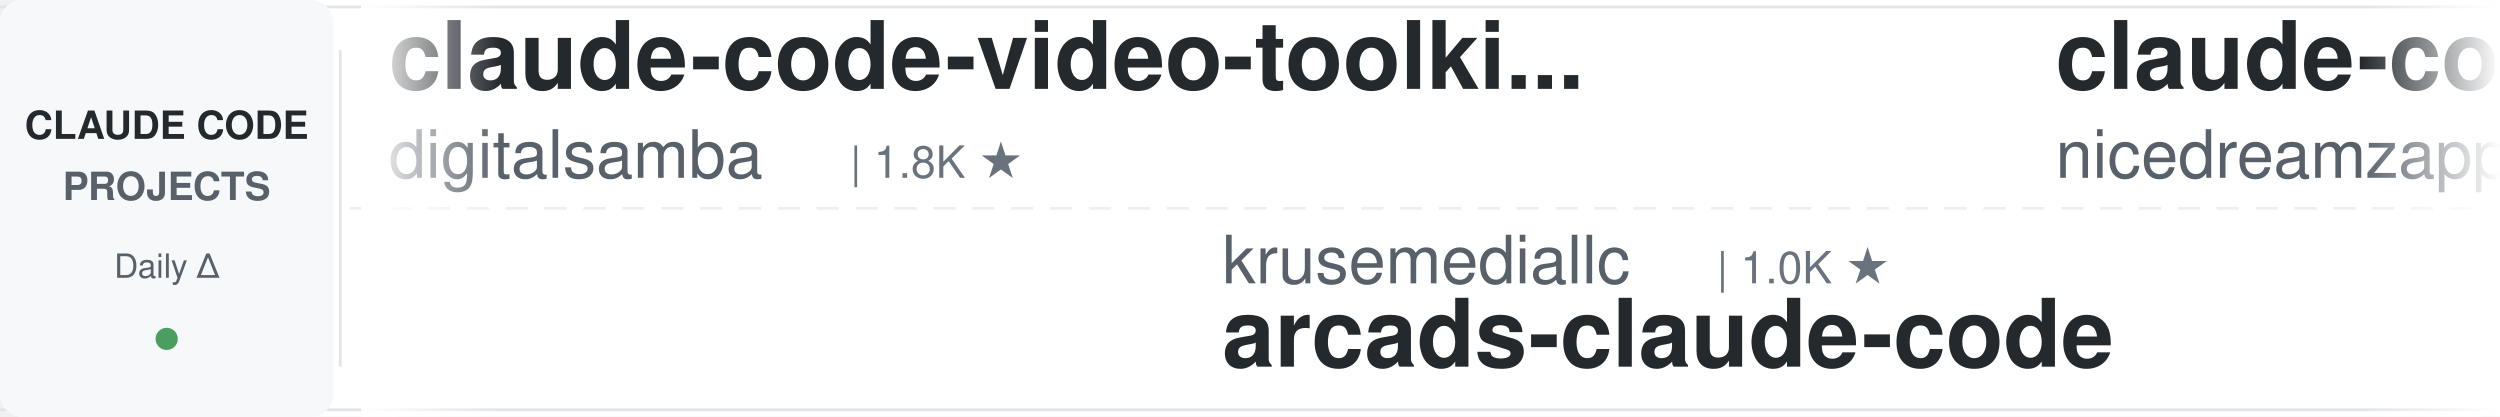
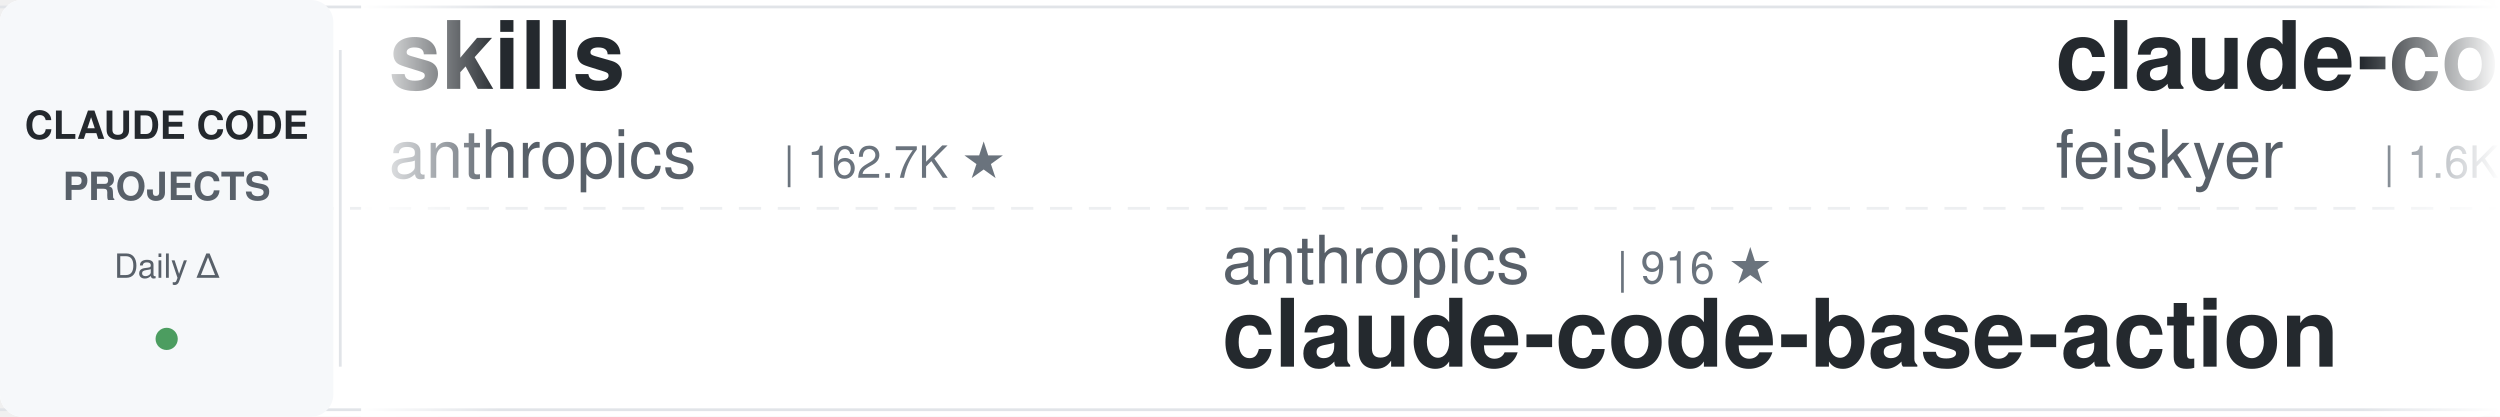
<svg xmlns="http://www.w3.org/2000/svg" width="900" height="150">
  <defs>
    <linearGradient id="leftFade" x1="0%" y1="0%" x2="100%" y2="0%">
      <stop offset="0%" style="stop-color:#ffffff;stop-opacity:1" />
      <stop offset="100%" style="stop-color:#ffffff;stop-opacity:0" />
    </linearGradient>
    <linearGradient id="rightFade" x1="0%" y1="0%" x2="100%" y2="0%">
      <stop offset="0%" style="stop-color:#ffffff;stop-opacity:0" />
      <stop offset="100%" style="stop-color:#ffffff;stop-opacity:1" />
    </linearGradient>
  </defs>
  <rect width="900" height="150" fill="#ffffff" rx="8" />
  <rect x="0" y="2" width="900" height="1" fill="#e1e4e8" />
  <rect x="0" y="147" width="900" height="1" fill="#e1e4e8" />
  <line x1="0" y1="75" x2="900" y2="75" stroke="#e1e4e8" stroke-width="1" stroke-dasharray="8 6" opacity="0.6" />
  <rect x="0" y="0" width="120" height="150" fill="#f6f8fa" rx="8" />
  <text x="60" y="50" font-family="-apple-system, BlinkMacSystemFont, 'Segoe UI', Helvetica, Arial, sans-serif" font-size="14" font-weight="600" fill="#24292e" text-anchor="middle">CLAUDE CODE</text>
  <text x="60" y="72" font-family="-apple-system, BlinkMacSystemFont, 'Segoe UI', Helvetica, Arial, sans-serif" font-size="14" font-weight="600" fill="#586069" text-anchor="middle">PROJECTS</text>
  <text x="60" y="100" font-family="-apple-system, BlinkMacSystemFont, 'Segoe UI', Helvetica, Arial, sans-serif" font-size="12" font-weight="500" fill="#586069" text-anchor="middle">Daily Δ</text>
  <circle cx="60" cy="122" r="4" fill="#22863a" opacity="0.8" />
  <rect x="122" y="18" width="1" height="114" fill="#e1e4e8" />
  <clipPath id="tickerClip">
    <rect x="130" y="0" width="770" height="150" />
  </clipPath>
  <g clip-path="url(#tickerClip)">
    <g id="tickerItems">
      <animateTransform attributeName="transform" attributeType="XML" type="translate" from="0 0" to="-3000 0" dur="54s" repeatCount="indefinite" />
      <g transform="translate(0, 0)">
-         <text x="140" y="32" font-family="-apple-system, BlinkMacSystemFont, 'Segoe UI', Helvetica, Arial, sans-serif" font-size="34" font-weight="600" fill="#24292e">claude-code-video-toolki...</text>
-         <text x="140" y="64" font-family="-apple-system, BlinkMacSystemFont, 'Segoe UI', Helvetica, Arial, sans-serif" font-size="24" font-weight="400" fill="#586069">digitalsamba</text>
-         <text x="306" y="64" font-family="-apple-system, BlinkMacSystemFont, 'Segoe UI', Helvetica, Arial, sans-serif" font-size="16" font-weight="500" fill="#6a737d">| 1.8K ★</text>
+         <text x="140" y="32" font-family="-apple-system, BlinkMacSystemFont, 'Segoe UI', Helvetica, Arial, sans-serif" font-size="34" font-weight="600" fill="#24292e">skills</text>
+         <text x="140" y="64" font-family="-apple-system, BlinkMacSystemFont, 'Segoe UI', Helvetica, Arial, sans-serif" font-size="24" font-weight="400" fill="#586069">anthropics</text>
+         <text x="282" y="64" font-family="-apple-system, BlinkMacSystemFont, 'Segoe UI', Helvetica, Arial, sans-serif" font-size="16" font-weight="500" fill="#6a737d">| 162.7K ★</text>
      </g>
      <g transform="translate(300, 0)">
+         <text x="140" y="102" font-family="-apple-system, BlinkMacSystemFont, 'Segoe UI', Helvetica, Arial, sans-serif" font-size="24" font-weight="400" fill="#586069">anthropics</text>
+         <text x="282" y="102" font-family="-apple-system, BlinkMacSystemFont, 'Segoe UI', Helvetica, Arial, sans-serif" font-size="16" font-weight="500" fill="#6a737d">| 916 ★</text>
+         <text x="140" y="132" font-family="-apple-system, BlinkMacSystemFont, 'Segoe UI', Helvetica, Arial, sans-serif" font-size="34" font-weight="600" fill="#24292e">claude-code-base-action</text>
+       </g>
+       <g transform="translate(600, 0)">
+         <text x="140" y="32" font-family="-apple-system, BlinkMacSystemFont, 'Segoe UI', Helvetica, Arial, sans-serif" font-size="34" font-weight="600" fill="#24292e">claude-code-settings</text>
+         <text x="140" y="64" font-family="-apple-system, BlinkMacSystemFont, 'Segoe UI', Helvetica, Arial, sans-serif" font-size="24" font-weight="400" fill="#586069">feiskyer</text>
+         <text x="258" y="64" font-family="-apple-system, BlinkMacSystemFont, 'Segoe UI', Helvetica, Arial, sans-serif" font-size="16" font-weight="500" fill="#6a737d">| 1.6K ★</text>
+       </g>
+       <g transform="translate(900, 0)">
+         <text x="140" y="102" font-family="-apple-system, BlinkMacSystemFont, 'Segoe UI', Helvetica, Arial, sans-serif" font-size="24" font-weight="400" fill="#586069">simonw</text>
+         <text x="234" y="102" font-family="-apple-system, BlinkMacSystemFont, 'Segoe UI', Helvetica, Arial, sans-serif" font-size="16" font-weight="500" fill="#6a737d">| 1.6K ★</text>
+         <text x="140" y="132" font-family="-apple-system, BlinkMacSystemFont, 'Segoe UI', Helvetica, Arial, sans-serif" font-size="34" font-weight="600" fill="#24292e">claude-code-transcripts</text>
+       </g>
+       <g transform="translate(1200, 0)">
+         <text x="140" y="32" font-family="-apple-system, BlinkMacSystemFont, 'Segoe UI', Helvetica, Arial, sans-serif" font-size="34" font-weight="600" fill="#24292e">learn-claude-code</text>
+         <text x="140" y="64" font-family="-apple-system, BlinkMacSystemFont, 'Segoe UI', Helvetica, Arial, sans-serif" font-size="24" font-weight="400" fill="#586069">shareAI-lab</text>
+         <text x="294" y="64" font-family="-apple-system, BlinkMacSystemFont, 'Segoe UI', Helvetica, Arial, sans-serif" font-size="16" font-weight="500" fill="#6a737d">| 71.5K ★</text>
+       </g>
+       <g transform="translate(1500, 0)">
        <text x="140" y="102" font-family="-apple-system, BlinkMacSystemFont, 'Segoe UI', Helvetica, Arial, sans-serif" font-size="24" font-weight="400" fill="#586069">krusemediallc</text>
        <text x="318" y="102" font-family="-apple-system, BlinkMacSystemFont, 'Segoe UI', Helvetica, Arial, sans-serif" font-size="16" font-weight="500" fill="#6a737d">| 1.0K ★</text>
        <text x="140" y="132" font-family="-apple-system, BlinkMacSystemFont, 'Segoe UI', Helvetica, Arial, sans-serif" font-size="34" font-weight="600" fill="#24292e">arcads-claude-code</text>
      </g>
-       <g transform="translate(600, 0)">
-         <text x="140" y="32" font-family="-apple-system, BlinkMacSystemFont, 'Segoe UI', Helvetica, Arial, sans-serif" font-size="34" font-weight="600" fill="#24292e">claude-code-local</text>
-         <text x="140" y="64" font-family="-apple-system, BlinkMacSystemFont, 'Segoe UI', Helvetica, Arial, sans-serif" font-size="24" font-weight="400" fill="#586069">nicedreamzapp</text>
-         <text x="318" y="64" font-family="-apple-system, BlinkMacSystemFont, 'Segoe UI', Helvetica, Arial, sans-serif" font-size="16" font-weight="500" fill="#6a737d">| 3.0K ★</text>
-       </g>
-       <g transform="translate(900, 0)">
-         <text x="140" y="102" font-family="-apple-system, BlinkMacSystemFont, 'Segoe UI', Helvetica, Arial, sans-serif" font-size="24" font-weight="400" fill="#586069">Windy3f3f3f3f</text>
-         <text x="318" y="102" font-family="-apple-system, BlinkMacSystemFont, 'Segoe UI', Helvetica, Arial, sans-serif" font-size="16" font-weight="500" fill="#6a737d">| 3.2K ★</text>
-         <text x="140" y="132" font-family="-apple-system, BlinkMacSystemFont, 'Segoe UI', Helvetica, Arial, sans-serif" font-size="34" font-weight="600" fill="#24292e">how-claude-code-works</text>
-       </g>
-       <g transform="translate(1200, 0)">
-         <text x="140" y="32" font-family="-apple-system, BlinkMacSystemFont, 'Segoe UI', Helvetica, Arial, sans-serif" font-size="34" font-weight="600" fill="#24292e">claude-code-router</text>
-         <text x="140" y="64" font-family="-apple-system, BlinkMacSystemFont, 'Segoe UI', Helvetica, Arial, sans-serif" font-size="24" font-weight="400" fill="#586069">musistudio</text>
-         <text x="282" y="64" font-family="-apple-system, BlinkMacSystemFont, 'Segoe UI', Helvetica, Arial, sans-serif" font-size="16" font-weight="500" fill="#6a737d">| 35.9K ★</text>
-       </g>
-       <g transform="translate(1500, 0)">
-         <text x="140" y="102" font-family="-apple-system, BlinkMacSystemFont, 'Segoe UI', Helvetica, Arial, sans-serif" font-size="24" font-weight="400" fill="#586069">frankbria</text>
-         <text x="270" y="102" font-family="-apple-system, BlinkMacSystemFont, 'Segoe UI', Helvetica, Arial, sans-serif" font-size="16" font-weight="500" fill="#6a737d">| 9.6K ★</text>
-         <text x="140" y="132" font-family="-apple-system, BlinkMacSystemFont, 'Segoe UI', Helvetica, Arial, sans-serif" font-size="34" font-weight="600" fill="#24292e">ralph-claude-code</text>
-       </g>
      <g transform="translate(1800, 0)">
-         <text x="140" y="32" font-family="-apple-system, BlinkMacSystemFont, 'Segoe UI', Helvetica, Arial, sans-serif" font-size="34" font-weight="600" fill="#24292e">claude-code-hooks-master...</text>
-         <text x="140" y="64" font-family="-apple-system, BlinkMacSystemFont, 'Segoe UI', Helvetica, Arial, sans-serif" font-size="24" font-weight="400" fill="#586069">disler</text>
-         <text x="234" y="64" font-family="-apple-system, BlinkMacSystemFont, 'Segoe UI', Helvetica, Arial, sans-serif" font-size="16" font-weight="500" fill="#6a737d">| 3.8K ★</text>
+         <text x="140" y="32" font-family="-apple-system, BlinkMacSystemFont, 'Segoe UI', Helvetica, Arial, sans-serif" font-size="34" font-weight="600" fill="#24292e">claude-code-book</text>
+         <text x="140" y="64" font-family="-apple-system, BlinkMacSystemFont, 'Segoe UI', Helvetica, Arial, sans-serif" font-size="24" font-weight="400" fill="#586069">lintsinghua</text>
+         <text x="294" y="64" font-family="-apple-system, BlinkMacSystemFont, 'Segoe UI', Helvetica, Arial, sans-serif" font-size="16" font-weight="500" fill="#6a737d">| 4.0K ★</text>
      </g>
      <g transform="translate(2100, 0)">
-         <text x="140" y="102" font-family="-apple-system, BlinkMacSystemFont, 'Segoe UI', Helvetica, Arial, sans-serif" font-size="24" font-weight="400" fill="#586069">Piebald-AI</text>
-         <text x="282" y="102" font-family="-apple-system, BlinkMacSystemFont, 'Segoe UI', Helvetica, Arial, sans-serif" font-size="16" font-weight="500" fill="#6a737d">| 11.9K ★</text>
-         <text x="140" y="132" font-family="-apple-system, BlinkMacSystemFont, 'Segoe UI', Helvetica, Arial, sans-serif" font-size="34" font-weight="600" fill="#24292e">claude-code-system-promp...</text>
+         <text x="140" y="102" font-family="-apple-system, BlinkMacSystemFont, 'Segoe UI', Helvetica, Arial, sans-serif" font-size="24" font-weight="400" fill="#586069">VILA-Lab</text>
+         <text x="258" y="102" font-family="-apple-system, BlinkMacSystemFont, 'Segoe UI', Helvetica, Arial, sans-serif" font-size="16" font-weight="500" fill="#6a737d">| 2.0K ★</text>
+         <text x="140" y="132" font-family="-apple-system, BlinkMacSystemFont, 'Segoe UI', Helvetica, Arial, sans-serif" font-size="34" font-weight="600" fill="#24292e">Dive-into-Claude-Code</text>
      </g>
      <g transform="translate(2400, 0)">
-         <text x="140" y="32" font-family="-apple-system, BlinkMacSystemFont, 'Segoe UI', Helvetica, Arial, sans-serif" font-size="34" font-weight="600" fill="#24292e">claude-code-reverse</text>
-         <text x="140" y="64" font-family="-apple-system, BlinkMacSystemFont, 'Segoe UI', Helvetica, Arial, sans-serif" font-size="24" font-weight="400" fill="#586069">Yuyz0112</text>
-         <text x="258" y="64" font-family="-apple-system, BlinkMacSystemFont, 'Segoe UI', Helvetica, Arial, sans-serif" font-size="16" font-weight="500" fill="#6a737d">| 2.4K ★</text>
+         <text x="140" y="32" font-family="-apple-system, BlinkMacSystemFont, 'Segoe UI', Helvetica, Arial, sans-serif" font-size="34" font-weight="600" fill="#24292e">Claude-Code-Game-Studios</text>
+         <text x="140" y="64" font-family="-apple-system, BlinkMacSystemFont, 'Segoe UI', Helvetica, Arial, sans-serif" font-size="24" font-weight="400" fill="#586069">Donchitos</text>
+         <text x="270" y="64" font-family="-apple-system, BlinkMacSystemFont, 'Segoe UI', Helvetica, Arial, sans-serif" font-size="16" font-weight="500" fill="#6a737d">| 23.2K ★</text>
      </g>
      <g transform="translate(2700, 0)">
-         <text x="140" y="102" font-family="-apple-system, BlinkMacSystemFont, 'Segoe UI', Helvetica, Arial, sans-serif" font-size="24" font-weight="400" fill="#586069">jqueryscript</text>
-         <text x="306" y="102" font-family="-apple-system, BlinkMacSystemFont, 'Segoe UI', Helvetica, Arial, sans-serif" font-size="16" font-weight="500" fill="#6a737d">| 469 ★</text>
-         <text x="140" y="132" font-family="-apple-system, BlinkMacSystemFont, 'Segoe UI', Helvetica, Arial, sans-serif" font-size="34" font-weight="600" fill="#24292e">awesome-claude-code</text>
+         <text x="140" y="102" font-family="-apple-system, BlinkMacSystemFont, 'Segoe UI', Helvetica, Arial, sans-serif" font-size="24" font-weight="400" fill="#586069">AICoderTudou</text>
+         <text x="306" y="102" font-family="-apple-system, BlinkMacSystemFont, 'Segoe UI', Helvetica, Arial, sans-serif" font-size="16" font-weight="500" fill="#6a737d">| 497 ★</text>
+         <text x="140" y="132" font-family="-apple-system, BlinkMacSystemFont, 'Segoe UI', Helvetica, Arial, sans-serif" font-size="34" font-weight="600" fill="#24292e">claude-code-tudou</text>
      </g>
      <g transform="translate(3000, 0)">
-         <text x="140" y="32" font-family="-apple-system, BlinkMacSystemFont, 'Segoe UI', Helvetica, Arial, sans-serif" font-size="34" font-weight="600" fill="#24292e">claude-code-video-toolki...</text>
-         <text x="140" y="64" font-family="-apple-system, BlinkMacSystemFont, 'Segoe UI', Helvetica, Arial, sans-serif" font-size="24" font-weight="400" fill="#586069">digitalsamba</text>
-         <text x="306" y="64" font-family="-apple-system, BlinkMacSystemFont, 'Segoe UI', Helvetica, Arial, sans-serif" font-size="16" font-weight="500" fill="#6a737d">| 1.8K ★</text>
+         <text x="140" y="32" font-family="-apple-system, BlinkMacSystemFont, 'Segoe UI', Helvetica, Arial, sans-serif" font-size="34" font-weight="600" fill="#24292e">skills</text>
+         <text x="140" y="64" font-family="-apple-system, BlinkMacSystemFont, 'Segoe UI', Helvetica, Arial, sans-serif" font-size="24" font-weight="400" fill="#586069">anthropics</text>
+         <text x="282" y="64" font-family="-apple-system, BlinkMacSystemFont, 'Segoe UI', Helvetica, Arial, sans-serif" font-size="16" font-weight="500" fill="#6a737d">| 162.7K ★</text>
      </g>
      <g transform="translate(3300, 0)">
-         <text x="140" y="102" font-family="-apple-system, BlinkMacSystemFont, 'Segoe UI', Helvetica, Arial, sans-serif" font-size="24" font-weight="400" fill="#586069">krusemediallc</text>
-         <text x="318" y="102" font-family="-apple-system, BlinkMacSystemFont, 'Segoe UI', Helvetica, Arial, sans-serif" font-size="16" font-weight="500" fill="#6a737d">| 1.0K ★</text>
-         <text x="140" y="132" font-family="-apple-system, BlinkMacSystemFont, 'Segoe UI', Helvetica, Arial, sans-serif" font-size="34" font-weight="600" fill="#24292e">arcads-claude-code</text>
+         <text x="140" y="102" font-family="-apple-system, BlinkMacSystemFont, 'Segoe UI', Helvetica, Arial, sans-serif" font-size="24" font-weight="400" fill="#586069">anthropics</text>
+         <text x="282" y="102" font-family="-apple-system, BlinkMacSystemFont, 'Segoe UI', Helvetica, Arial, sans-serif" font-size="16" font-weight="500" fill="#6a737d">| 916 ★</text>
+         <text x="140" y="132" font-family="-apple-system, BlinkMacSystemFont, 'Segoe UI', Helvetica, Arial, sans-serif" font-size="34" font-weight="600" fill="#24292e">claude-code-base-action</text>
      </g>
      <g transform="translate(3600, 0)">
-         <text x="140" y="32" font-family="-apple-system, BlinkMacSystemFont, 'Segoe UI', Helvetica, Arial, sans-serif" font-size="34" font-weight="600" fill="#24292e">claude-code-local</text>
-         <text x="140" y="64" font-family="-apple-system, BlinkMacSystemFont, 'Segoe UI', Helvetica, Arial, sans-serif" font-size="24" font-weight="400" fill="#586069">nicedreamzapp</text>
-         <text x="318" y="64" font-family="-apple-system, BlinkMacSystemFont, 'Segoe UI', Helvetica, Arial, sans-serif" font-size="16" font-weight="500" fill="#6a737d">| 3.0K ★</text>
+         <text x="140" y="32" font-family="-apple-system, BlinkMacSystemFont, 'Segoe UI', Helvetica, Arial, sans-serif" font-size="34" font-weight="600" fill="#24292e">claude-code-settings</text>
+         <text x="140" y="64" font-family="-apple-system, BlinkMacSystemFont, 'Segoe UI', Helvetica, Arial, sans-serif" font-size="24" font-weight="400" fill="#586069">feiskyer</text>
+         <text x="258" y="64" font-family="-apple-system, BlinkMacSystemFont, 'Segoe UI', Helvetica, Arial, sans-serif" font-size="16" font-weight="500" fill="#6a737d">| 1.6K ★</text>
      </g>
      <g transform="translate(3900, 0)">
-         <text x="140" y="102" font-family="-apple-system, BlinkMacSystemFont, 'Segoe UI', Helvetica, Arial, sans-serif" font-size="24" font-weight="400" fill="#586069">Windy3f3f3f3f</text>
-         <text x="318" y="102" font-family="-apple-system, BlinkMacSystemFont, 'Segoe UI', Helvetica, Arial, sans-serif" font-size="16" font-weight="500" fill="#6a737d">| 3.2K ★</text>
-         <text x="140" y="132" font-family="-apple-system, BlinkMacSystemFont, 'Segoe UI', Helvetica, Arial, sans-serif" font-size="34" font-weight="600" fill="#24292e">how-claude-code-works</text>
+         <text x="140" y="102" font-family="-apple-system, BlinkMacSystemFont, 'Segoe UI', Helvetica, Arial, sans-serif" font-size="24" font-weight="400" fill="#586069">simonw</text>
+         <text x="234" y="102" font-family="-apple-system, BlinkMacSystemFont, 'Segoe UI', Helvetica, Arial, sans-serif" font-size="16" font-weight="500" fill="#6a737d">| 1.6K ★</text>
+         <text x="140" y="132" font-family="-apple-system, BlinkMacSystemFont, 'Segoe UI', Helvetica, Arial, sans-serif" font-size="34" font-weight="600" fill="#24292e">claude-code-transcripts</text>
      </g>
    </g>
  </g>
  <rect x="130" y="0" width="50" height="150" fill="url(#leftFade)" />
  <rect x="850" y="0" width="50" height="150" fill="url(#rightFade)" />
</svg>
